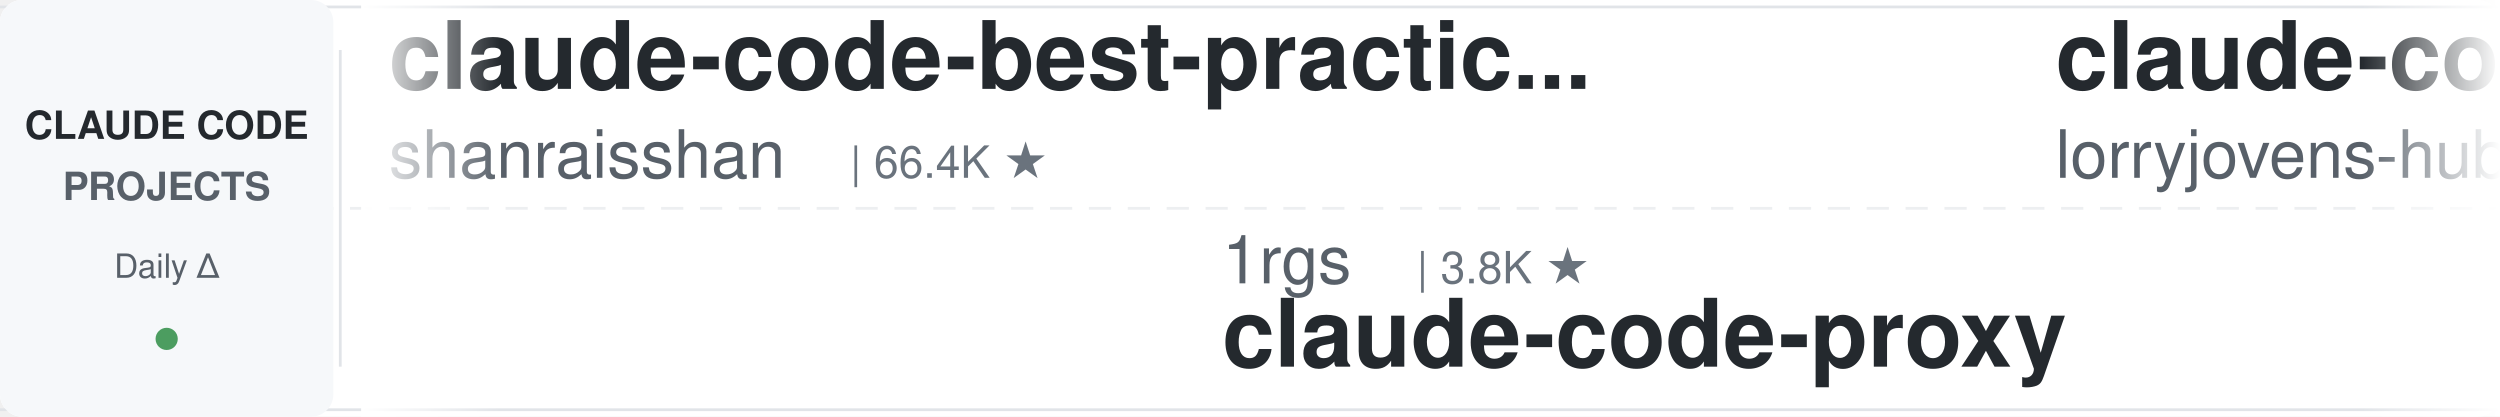
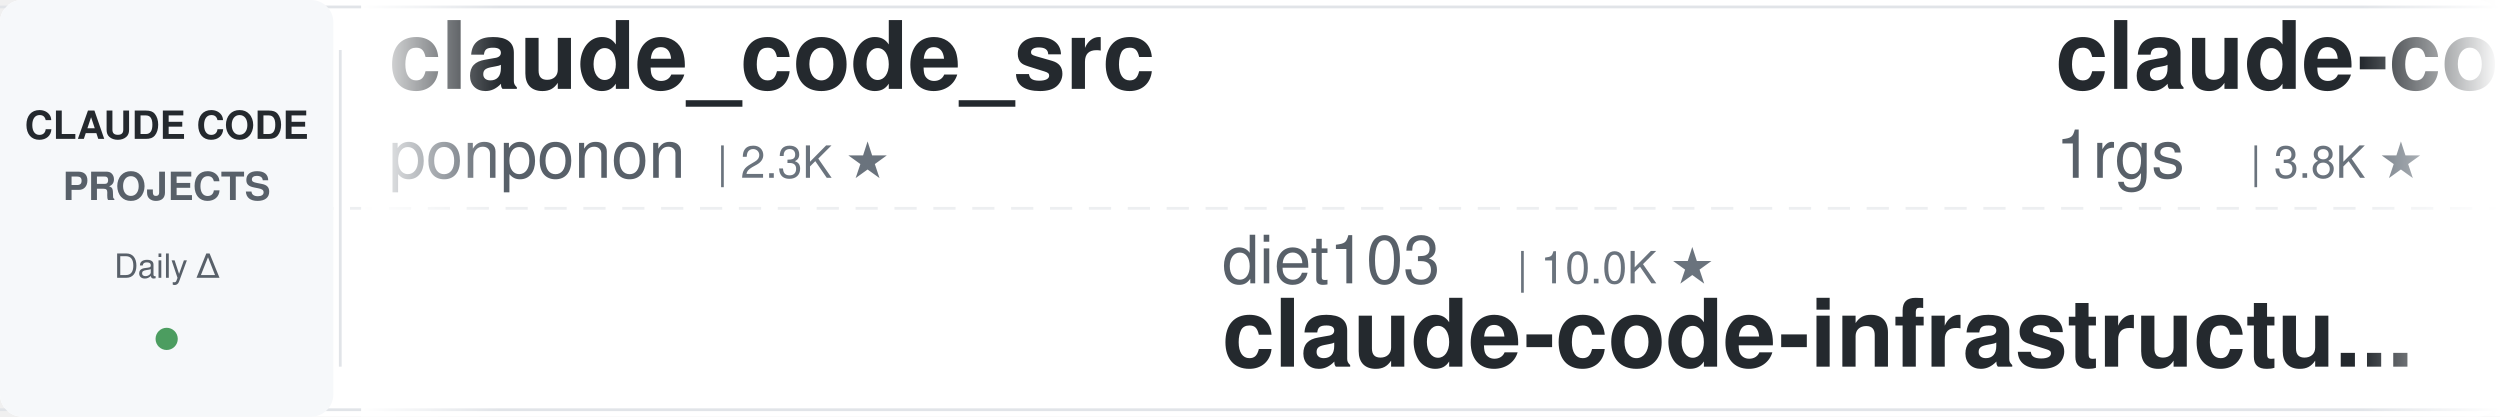
<svg xmlns="http://www.w3.org/2000/svg" width="900" height="150">
  <defs>
    <linearGradient id="leftFade" x1="0%" y1="0%" x2="100%" y2="0%">
      <stop offset="0%" style="stop-color:#ffffff;stop-opacity:1" />
      <stop offset="100%" style="stop-color:#ffffff;stop-opacity:0" />
    </linearGradient>
    <linearGradient id="rightFade" x1="0%" y1="0%" x2="100%" y2="0%">
      <stop offset="0%" style="stop-color:#ffffff;stop-opacity:0" />
      <stop offset="100%" style="stop-color:#ffffff;stop-opacity:1" />
    </linearGradient>
  </defs>
  <rect width="900" height="150" fill="#ffffff" rx="8" />
  <rect x="0" y="2" width="900" height="1" fill="#e1e4e8" />
  <rect x="0" y="147" width="900" height="1" fill="#e1e4e8" />
  <line x1="0" y1="75" x2="900" y2="75" stroke="#e1e4e8" stroke-width="1" stroke-dasharray="8 6" opacity="0.6" />
  <rect x="0" y="0" width="120" height="150" fill="#f6f8fa" rx="8" />
  <text x="60" y="50" font-family="-apple-system, BlinkMacSystemFont, 'Segoe UI', Helvetica, Arial, sans-serif" font-size="14" font-weight="600" fill="#24292e" text-anchor="middle">CLAUDE CODE</text>
  <text x="60" y="72" font-family="-apple-system, BlinkMacSystemFont, 'Segoe UI', Helvetica, Arial, sans-serif" font-size="14" font-weight="600" fill="#586069" text-anchor="middle">PROJECTS</text>
  <text x="60" y="100" font-family="-apple-system, BlinkMacSystemFont, 'Segoe UI', Helvetica, Arial, sans-serif" font-size="12" font-weight="500" fill="#586069" text-anchor="middle">Daily Δ</text>
  <circle cx="60" cy="122" r="4" fill="#22863a" opacity="0.8" />
  <rect x="122" y="18" width="1" height="114" fill="#e1e4e8" />
  <clipPath id="tickerClip">
    <rect x="130" y="0" width="770" height="150" />
  </clipPath>
  <g clip-path="url(#tickerClip)">
    <g id="tickerItems">
      <animateTransform attributeName="transform" attributeType="XML" type="translate" from="0 0" to="-3000 0" dur="54s" repeatCount="indefinite" />
      <g transform="translate(0, 0)">
-         <text x="140" y="32" font-family="-apple-system, BlinkMacSystemFont, 'Segoe UI', Helvetica, Arial, sans-serif" font-size="34" font-weight="600" fill="#24292e">claude-code-best-practic...</text>
-         <text x="140" y="64" font-family="-apple-system, BlinkMacSystemFont, 'Segoe UI', Helvetica, Arial, sans-serif" font-size="24" font-weight="400" fill="#586069">shanraisshan</text>
-         <text x="306" y="64" font-family="-apple-system, BlinkMacSystemFont, 'Segoe UI', Helvetica, Arial, sans-serif" font-size="16" font-weight="500" fill="#6a737d">| 66.4K ★</text>
-       </g>
-       <g transform="translate(300, 0)">
-         <text x="140" y="102" font-family="-apple-system, BlinkMacSystemFont, 'Segoe UI', Helvetica, Arial, sans-serif" font-size="24" font-weight="400" fill="#586069">1rgs</text>
-         <text x="210" y="102" font-family="-apple-system, BlinkMacSystemFont, 'Segoe UI', Helvetica, Arial, sans-serif" font-size="16" font-weight="500" fill="#6a737d">| 3.8K ★</text>
-         <text x="140" y="132" font-family="-apple-system, BlinkMacSystemFont, 'Segoe UI', Helvetica, Arial, sans-serif" font-size="34" font-weight="600" fill="#24292e">claude-code-proxy</text>
-       </g>
-       <g transform="translate(600, 0)">
-         <text x="140" y="32" font-family="-apple-system, BlinkMacSystemFont, 'Segoe UI', Helvetica, Arial, sans-serif" font-size="34" font-weight="600" fill="#24292e">claude-code-rust</text>
-         <text x="140" y="64" font-family="-apple-system, BlinkMacSystemFont, 'Segoe UI', Helvetica, Arial, sans-serif" font-size="24" font-weight="400" fill="#586069">lorryjovens-hub</text>
-         <text x="342" y="64" font-family="-apple-system, BlinkMacSystemFont, 'Segoe UI', Helvetica, Arial, sans-serif" font-size="16" font-weight="500" fill="#6a737d">| 1.7K ★</text>
-       </g>
-       <g transform="translate(900, 0)">
-         <text x="140" y="102" font-family="-apple-system, BlinkMacSystemFont, 'Segoe UI', Helvetica, Arial, sans-serif" font-size="24" font-weight="400" fill="#586069">ykdojo</text>
-         <text x="234" y="102" font-family="-apple-system, BlinkMacSystemFont, 'Segoe UI', Helvetica, Arial, sans-serif" font-size="16" font-weight="500" fill="#6a737d">| 10.1K ★</text>
-         <text x="140" y="132" font-family="-apple-system, BlinkMacSystemFont, 'Segoe UI', Helvetica, Arial, sans-serif" font-size="34" font-weight="600" fill="#24292e">claude-code-tips</text>
-       </g>
-       <g transform="translate(1200, 0)">
-         <text x="140" y="32" font-family="-apple-system, BlinkMacSystemFont, 'Segoe UI', Helvetica, Arial, sans-serif" font-size="34" font-weight="600" fill="#24292e">awesome-claude-code</text>
-         <text x="140" y="64" font-family="-apple-system, BlinkMacSystemFont, 'Segoe UI', Helvetica, Arial, sans-serif" font-size="24" font-weight="400" fill="#586069">jqueryscript</text>
-         <text x="306" y="64" font-family="-apple-system, BlinkMacSystemFont, 'Segoe UI', Helvetica, Arial, sans-serif" font-size="16" font-weight="500" fill="#6a737d">| 517 ★</text>
-       </g>
-       <g transform="translate(1500, 0)">
-         <text x="140" y="102" font-family="-apple-system, BlinkMacSystemFont, 'Segoe UI', Helvetica, Arial, sans-serif" font-size="24" font-weight="400" fill="#586069">davila7</text>
-         <text x="246" y="102" font-family="-apple-system, BlinkMacSystemFont, 'Segoe UI', Helvetica, Arial, sans-serif" font-size="16" font-weight="500" fill="#6a737d">| 31.9K ★</text>
-         <text x="140" y="132" font-family="-apple-system, BlinkMacSystemFont, 'Segoe UI', Helvetica, Arial, sans-serif" font-size="34" font-weight="600" fill="#24292e">claude-code-templates</text>
-       </g>
-       <g transform="translate(1800, 0)">
-         <text x="140" y="32" font-family="-apple-system, BlinkMacSystemFont, 'Segoe UI', Helvetica, Arial, sans-serif" font-size="34" font-weight="600" fill="#24292e">claude-code-showcase</text>
-         <text x="140" y="64" font-family="-apple-system, BlinkMacSystemFont, 'Segoe UI', Helvetica, Arial, sans-serif" font-size="24" font-weight="400" fill="#586069">ChrisWiles</text>
-         <text x="282" y="64" font-family="-apple-system, BlinkMacSystemFont, 'Segoe UI', Helvetica, Arial, sans-serif" font-size="16" font-weight="500" fill="#6a737d">| 6.1K ★</text>
-       </g>
-       <g transform="translate(2100, 0)">
-         <text x="140" y="102" font-family="-apple-system, BlinkMacSystemFont, 'Segoe UI', Helvetica, Arial, sans-serif" font-size="24" font-weight="400" fill="#586069">lintsinghua</text>
-         <text x="294" y="102" font-family="-apple-system, BlinkMacSystemFont, 'Segoe UI', Helvetica, Arial, sans-serif" font-size="16" font-weight="500" fill="#6a737d">| 4.3K ★</text>
-         <text x="140" y="132" font-family="-apple-system, BlinkMacSystemFont, 'Segoe UI', Helvetica, Arial, sans-serif" font-size="34" font-weight="600" fill="#24292e">claude-code-book</text>
-       </g>
-       <g transform="translate(2400, 0)">
        <text x="140" y="32" font-family="-apple-system, BlinkMacSystemFont, 'Segoe UI', Helvetica, Arial, sans-serif" font-size="34" font-weight="600" fill="#24292e">claude_code_src</text>
        <text x="140" y="64" font-family="-apple-system, BlinkMacSystemFont, 'Segoe UI', Helvetica, Arial, sans-serif" font-size="24" font-weight="400" fill="#586069">ponponon</text>
        <text x="258" y="64" font-family="-apple-system, BlinkMacSystemFont, 'Segoe UI', Helvetica, Arial, sans-serif" font-size="16" font-weight="500" fill="#6a737d">| 2.3K ★</text>
      </g>
+       <g transform="translate(300, 0)">
+         <text x="140" y="102" font-family="-apple-system, BlinkMacSystemFont, 'Segoe UI', Helvetica, Arial, sans-serif" font-size="24" font-weight="400" fill="#586069">diet103</text>
+         <text x="246" y="102" font-family="-apple-system, BlinkMacSystemFont, 'Segoe UI', Helvetica, Arial, sans-serif" font-size="16" font-weight="500" fill="#6a737d">| 10.0K ★</text>
+         <text x="140" y="132" font-family="-apple-system, BlinkMacSystemFont, 'Segoe UI', Helvetica, Arial, sans-serif" font-size="34" font-weight="600" fill="#24292e">claude-code-infrastructu...</text>
+       </g>
+       <g transform="translate(600, 0)">
+         <text x="140" y="32" font-family="-apple-system, BlinkMacSystemFont, 'Segoe UI', Helvetica, Arial, sans-serif" font-size="34" font-weight="600" fill="#24292e">claude-code-proxy</text>
+         <text x="140" y="64" font-family="-apple-system, BlinkMacSystemFont, 'Segoe UI', Helvetica, Arial, sans-serif" font-size="24" font-weight="400" fill="#586069">1rgs</text>
+         <text x="210" y="64" font-family="-apple-system, BlinkMacSystemFont, 'Segoe UI', Helvetica, Arial, sans-serif" font-size="16" font-weight="500" fill="#6a737d">| 3.8K ★</text>
+       </g>
+       <g transform="translate(900, 0)">
+         <text x="140" y="102" font-family="-apple-system, BlinkMacSystemFont, 'Segoe UI', Helvetica, Arial, sans-serif" font-size="24" font-weight="400" fill="#586069">nicedreamzapp</text>
+         <text x="318" y="102" font-family="-apple-system, BlinkMacSystemFont, 'Segoe UI', Helvetica, Arial, sans-serif" font-size="16" font-weight="500" fill="#6a737d">| 3.3K ★</text>
+         <text x="140" y="132" font-family="-apple-system, BlinkMacSystemFont, 'Segoe UI', Helvetica, Arial, sans-serif" font-size="34" font-weight="600" fill="#24292e">claude-code-local</text>
+       </g>
+       <g transform="translate(1200, 0)">
+         <text x="140" y="32" font-family="-apple-system, BlinkMacSystemFont, 'Segoe UI', Helvetica, Arial, sans-serif" font-size="34" font-weight="600" fill="#24292e">claude-code-from-source</text>
+         <text x="140" y="64" font-family="-apple-system, BlinkMacSystemFont, 'Segoe UI', Helvetica, Arial, sans-serif" font-size="24" font-weight="400" fill="#586069">alejandrobalderas</text>
+         <text x="366" y="64" font-family="-apple-system, BlinkMacSystemFont, 'Segoe UI', Helvetica, Arial, sans-serif" font-size="16" font-weight="500" fill="#6a737d">| 2.9K ★</text>
+       </g>
+       <g transform="translate(1500, 0)">
+         <text x="140" y="102" font-family="-apple-system, BlinkMacSystemFont, 'Segoe UI', Helvetica, Arial, sans-serif" font-size="24" font-weight="400" fill="#586069">ding113</text>
+         <text x="246" y="102" font-family="-apple-system, BlinkMacSystemFont, 'Segoe UI', Helvetica, Arial, sans-serif" font-size="16" font-weight="500" fill="#6a737d">| 3.4K ★</text>
+         <text x="140" y="132" font-family="-apple-system, BlinkMacSystemFont, 'Segoe UI', Helvetica, Arial, sans-serif" font-size="34" font-weight="600" fill="#24292e">claude-code-hub</text>
+       </g>
+       <g transform="translate(1800, 0)">
+         <text x="140" y="32" font-family="-apple-system, BlinkMacSystemFont, 'Segoe UI', Helvetica, Arial, sans-serif" font-size="34" font-weight="600" fill="#24292e">claude-code-system-promp...</text>
+         <text x="140" y="64" font-family="-apple-system, BlinkMacSystemFont, 'Segoe UI', Helvetica, Arial, sans-serif" font-size="24" font-weight="400" fill="#586069">Piebald-AI</text>
+         <text x="282" y="64" font-family="-apple-system, BlinkMacSystemFont, 'Segoe UI', Helvetica, Arial, sans-serif" font-size="16" font-weight="500" fill="#6a737d">| 12.8K ★</text>
+       </g>
+       <g transform="translate(2100, 0)">
+         <text x="140" y="102" font-family="-apple-system, BlinkMacSystemFont, 'Segoe UI', Helvetica, Arial, sans-serif" font-size="24" font-weight="400" fill="#586069">zebbern</text>
+         <text x="246" y="102" font-family="-apple-system, BlinkMacSystemFont, 'Segoe UI', Helvetica, Arial, sans-serif" font-size="16" font-weight="500" fill="#6a737d">| 4.6K ★</text>
+         <text x="140" y="132" font-family="-apple-system, BlinkMacSystemFont, 'Segoe UI', Helvetica, Arial, sans-serif" font-size="34" font-weight="600" fill="#24292e">claude-code-guide</text>
+       </g>
+       <g transform="translate(2400, 0)">
+         <text x="140" y="32" font-family="-apple-system, BlinkMacSystemFont, 'Segoe UI', Helvetica, Arial, sans-serif" font-size="34" font-weight="600" fill="#24292e">claude-code-settings</text>
+         <text x="140" y="64" font-family="-apple-system, BlinkMacSystemFont, 'Segoe UI', Helvetica, Arial, sans-serif" font-size="24" font-weight="400" fill="#586069">feiskyer</text>
+         <text x="258" y="64" font-family="-apple-system, BlinkMacSystemFont, 'Segoe UI', Helvetica, Arial, sans-serif" font-size="16" font-weight="500" fill="#6a737d">| 1.7K ★</text>
+       </g>
      <g transform="translate(2700, 0)">
-         <text x="140" y="102" font-family="-apple-system, BlinkMacSystemFont, 'Segoe UI', Helvetica, Arial, sans-serif" font-size="24" font-weight="400" fill="#586069">Pimzino</text>
-         <text x="246" y="102" font-family="-apple-system, BlinkMacSystemFont, 'Segoe UI', Helvetica, Arial, sans-serif" font-size="16" font-weight="500" fill="#6a737d">| 3.9K ★</text>
-         <text x="140" y="132" font-family="-apple-system, BlinkMacSystemFont, 'Segoe UI', Helvetica, Arial, sans-serif" font-size="34" font-weight="600" fill="#24292e">claude-code-spec-workflo...</text>
+         <text x="140" y="102" font-family="-apple-system, BlinkMacSystemFont, 'Segoe UI', Helvetica, Arial, sans-serif" font-size="24" font-weight="400" fill="#586069">Windy3f3f3f3f</text>
+         <text x="318" y="102" font-family="-apple-system, BlinkMacSystemFont, 'Segoe UI', Helvetica, Arial, sans-serif" font-size="16" font-weight="500" fill="#6a737d">| 3.7K ★</text>
+         <text x="140" y="132" font-family="-apple-system, BlinkMacSystemFont, 'Segoe UI', Helvetica, Arial, sans-serif" font-size="34" font-weight="600" fill="#24292e">how-claude-code-works</text>
      </g>
      <g transform="translate(3000, 0)">
-         <text x="140" y="32" font-family="-apple-system, BlinkMacSystemFont, 'Segoe UI', Helvetica, Arial, sans-serif" font-size="34" font-weight="600" fill="#24292e">claude-code-best-practic...</text>
-         <text x="140" y="64" font-family="-apple-system, BlinkMacSystemFont, 'Segoe UI', Helvetica, Arial, sans-serif" font-size="24" font-weight="400" fill="#586069">shanraisshan</text>
-         <text x="306" y="64" font-family="-apple-system, BlinkMacSystemFont, 'Segoe UI', Helvetica, Arial, sans-serif" font-size="16" font-weight="500" fill="#6a737d">| 66.4K ★</text>
+         <text x="140" y="32" font-family="-apple-system, BlinkMacSystemFont, 'Segoe UI', Helvetica, Arial, sans-serif" font-size="34" font-weight="600" fill="#24292e">claude_code_src</text>
+         <text x="140" y="64" font-family="-apple-system, BlinkMacSystemFont, 'Segoe UI', Helvetica, Arial, sans-serif" font-size="24" font-weight="400" fill="#586069">ponponon</text>
+         <text x="258" y="64" font-family="-apple-system, BlinkMacSystemFont, 'Segoe UI', Helvetica, Arial, sans-serif" font-size="16" font-weight="500" fill="#6a737d">| 2.3K ★</text>
      </g>
      <g transform="translate(3300, 0)">
-         <text x="140" y="102" font-family="-apple-system, BlinkMacSystemFont, 'Segoe UI', Helvetica, Arial, sans-serif" font-size="24" font-weight="400" fill="#586069">1rgs</text>
-         <text x="210" y="102" font-family="-apple-system, BlinkMacSystemFont, 'Segoe UI', Helvetica, Arial, sans-serif" font-size="16" font-weight="500" fill="#6a737d">| 3.8K ★</text>
-         <text x="140" y="132" font-family="-apple-system, BlinkMacSystemFont, 'Segoe UI', Helvetica, Arial, sans-serif" font-size="34" font-weight="600" fill="#24292e">claude-code-proxy</text>
+         <text x="140" y="102" font-family="-apple-system, BlinkMacSystemFont, 'Segoe UI', Helvetica, Arial, sans-serif" font-size="24" font-weight="400" fill="#586069">diet103</text>
+         <text x="246" y="102" font-family="-apple-system, BlinkMacSystemFont, 'Segoe UI', Helvetica, Arial, sans-serif" font-size="16" font-weight="500" fill="#6a737d">| 10.0K ★</text>
+         <text x="140" y="132" font-family="-apple-system, BlinkMacSystemFont, 'Segoe UI', Helvetica, Arial, sans-serif" font-size="34" font-weight="600" fill="#24292e">claude-code-infrastructu...</text>
      </g>
      <g transform="translate(3600, 0)">
-         <text x="140" y="32" font-family="-apple-system, BlinkMacSystemFont, 'Segoe UI', Helvetica, Arial, sans-serif" font-size="34" font-weight="600" fill="#24292e">claude-code-rust</text>
-         <text x="140" y="64" font-family="-apple-system, BlinkMacSystemFont, 'Segoe UI', Helvetica, Arial, sans-serif" font-size="24" font-weight="400" fill="#586069">lorryjovens-hub</text>
-         <text x="342" y="64" font-family="-apple-system, BlinkMacSystemFont, 'Segoe UI', Helvetica, Arial, sans-serif" font-size="16" font-weight="500" fill="#6a737d">| 1.7K ★</text>
+         <text x="140" y="32" font-family="-apple-system, BlinkMacSystemFont, 'Segoe UI', Helvetica, Arial, sans-serif" font-size="34" font-weight="600" fill="#24292e">claude-code-proxy</text>
+         <text x="140" y="64" font-family="-apple-system, BlinkMacSystemFont, 'Segoe UI', Helvetica, Arial, sans-serif" font-size="24" font-weight="400" fill="#586069">1rgs</text>
+         <text x="210" y="64" font-family="-apple-system, BlinkMacSystemFont, 'Segoe UI', Helvetica, Arial, sans-serif" font-size="16" font-weight="500" fill="#6a737d">| 3.8K ★</text>
      </g>
      <g transform="translate(3900, 0)">
-         <text x="140" y="102" font-family="-apple-system, BlinkMacSystemFont, 'Segoe UI', Helvetica, Arial, sans-serif" font-size="24" font-weight="400" fill="#586069">ykdojo</text>
-         <text x="234" y="102" font-family="-apple-system, BlinkMacSystemFont, 'Segoe UI', Helvetica, Arial, sans-serif" font-size="16" font-weight="500" fill="#6a737d">| 10.1K ★</text>
-         <text x="140" y="132" font-family="-apple-system, BlinkMacSystemFont, 'Segoe UI', Helvetica, Arial, sans-serif" font-size="34" font-weight="600" fill="#24292e">claude-code-tips</text>
+         <text x="140" y="102" font-family="-apple-system, BlinkMacSystemFont, 'Segoe UI', Helvetica, Arial, sans-serif" font-size="24" font-weight="400" fill="#586069">nicedreamzapp</text>
+         <text x="318" y="102" font-family="-apple-system, BlinkMacSystemFont, 'Segoe UI', Helvetica, Arial, sans-serif" font-size="16" font-weight="500" fill="#6a737d">| 3.3K ★</text>
+         <text x="140" y="132" font-family="-apple-system, BlinkMacSystemFont, 'Segoe UI', Helvetica, Arial, sans-serif" font-size="34" font-weight="600" fill="#24292e">claude-code-local</text>
      </g>
    </g>
  </g>
  <rect x="130" y="0" width="50" height="150" fill="url(#leftFade)" />
  <rect x="850" y="0" width="50" height="150" fill="url(#rightFade)" />
</svg>
